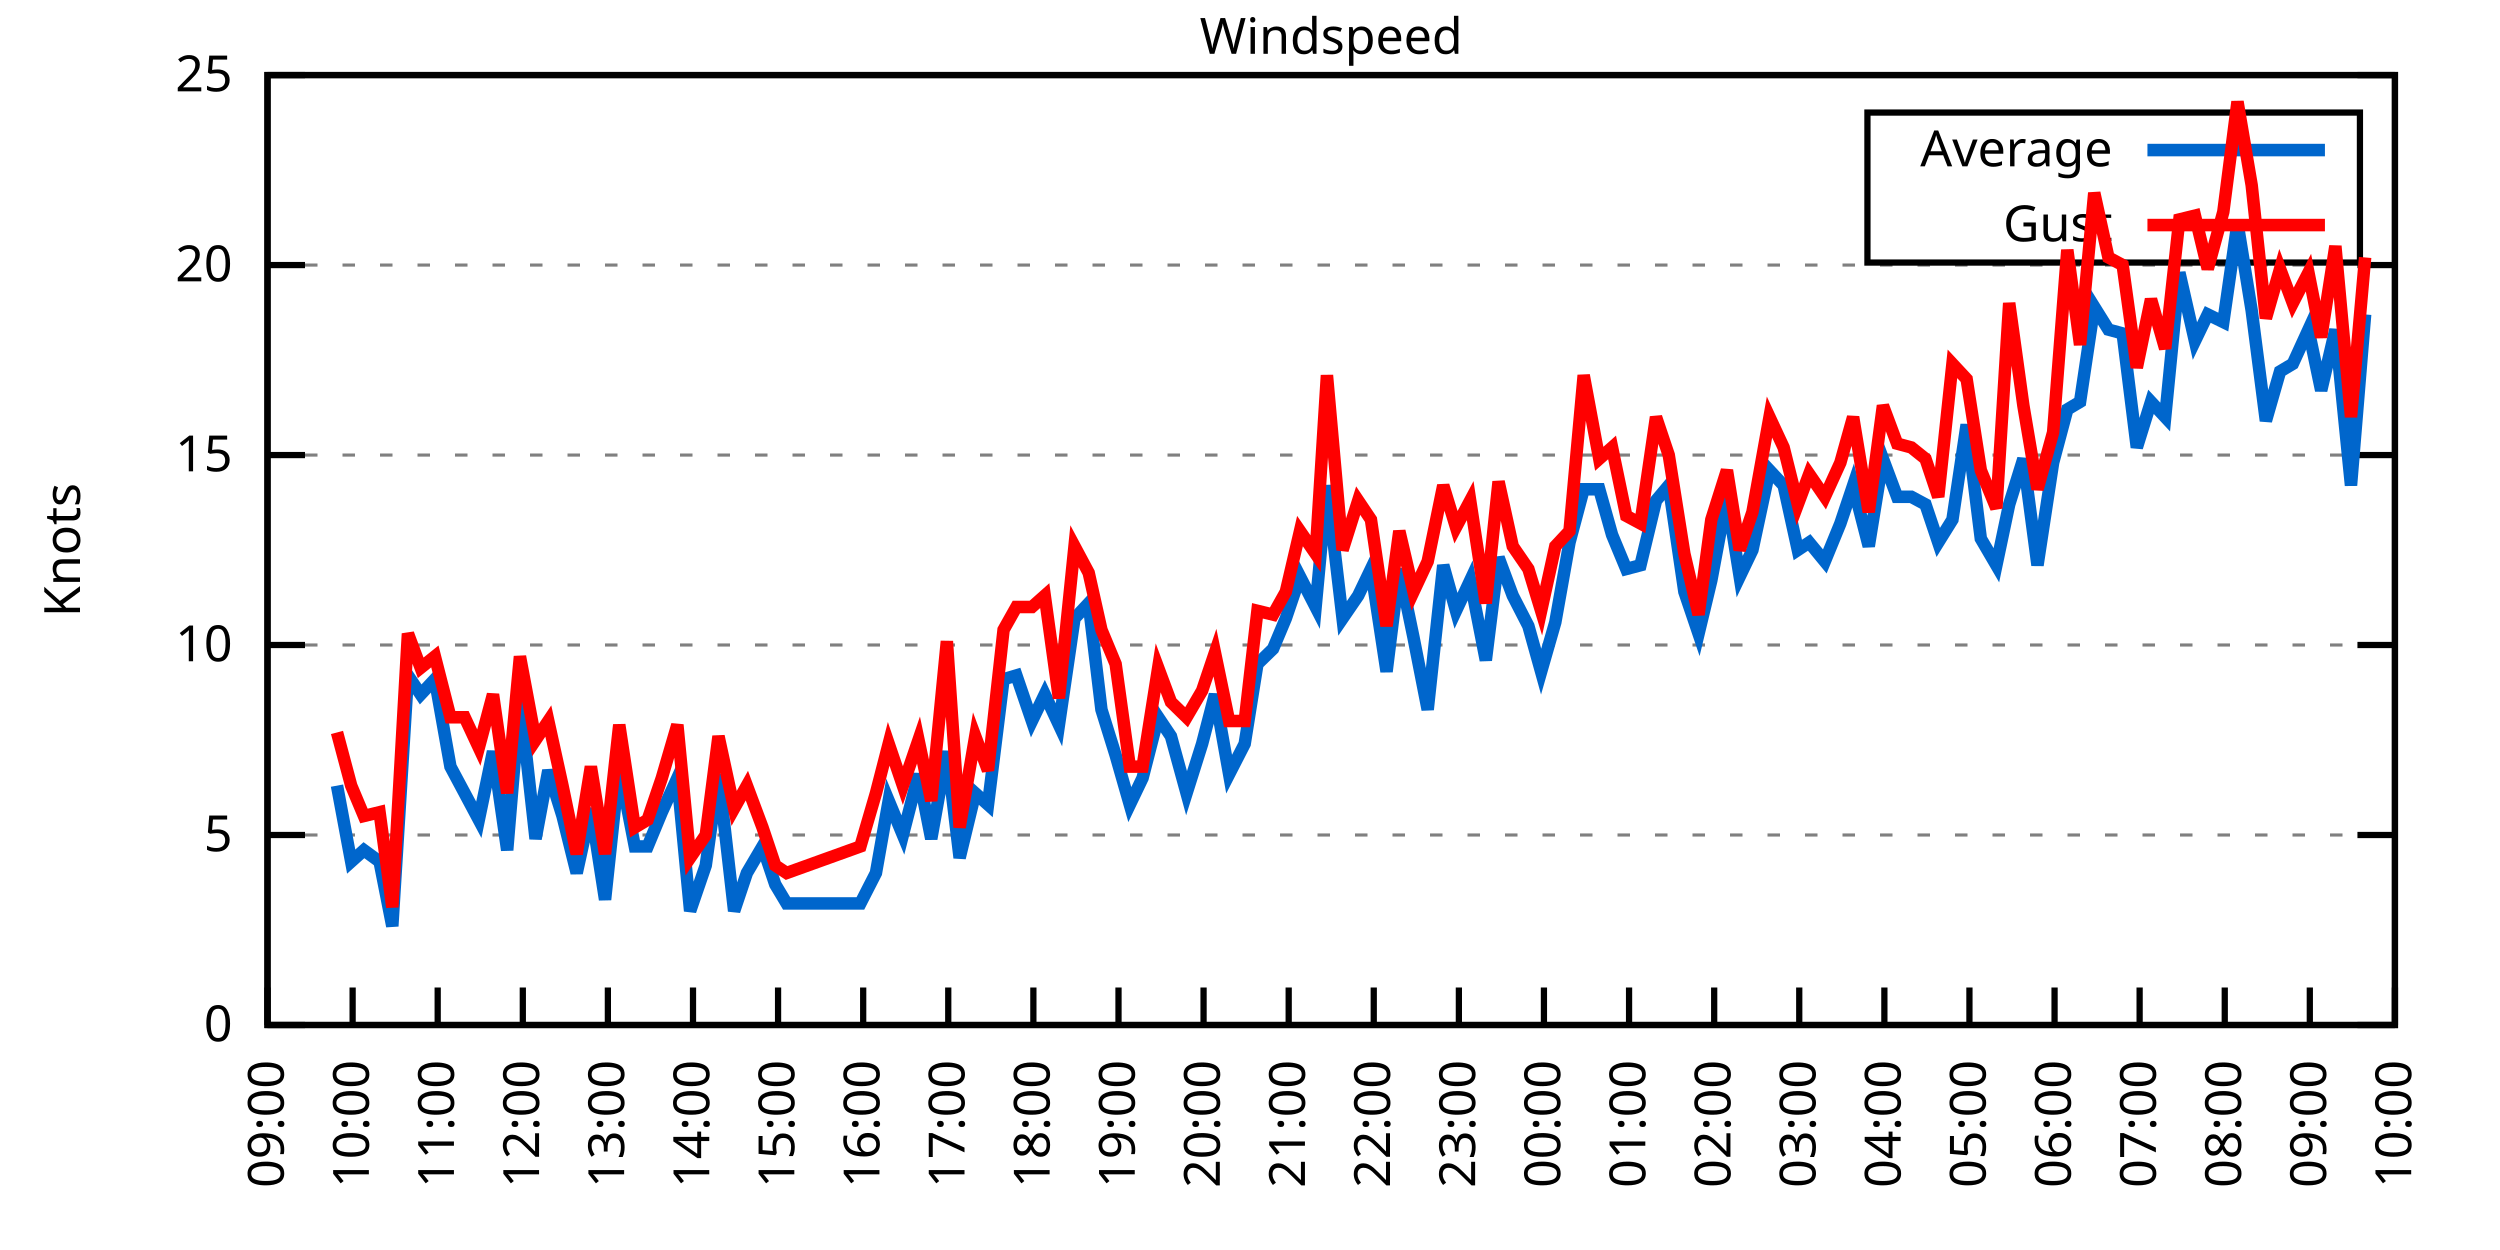
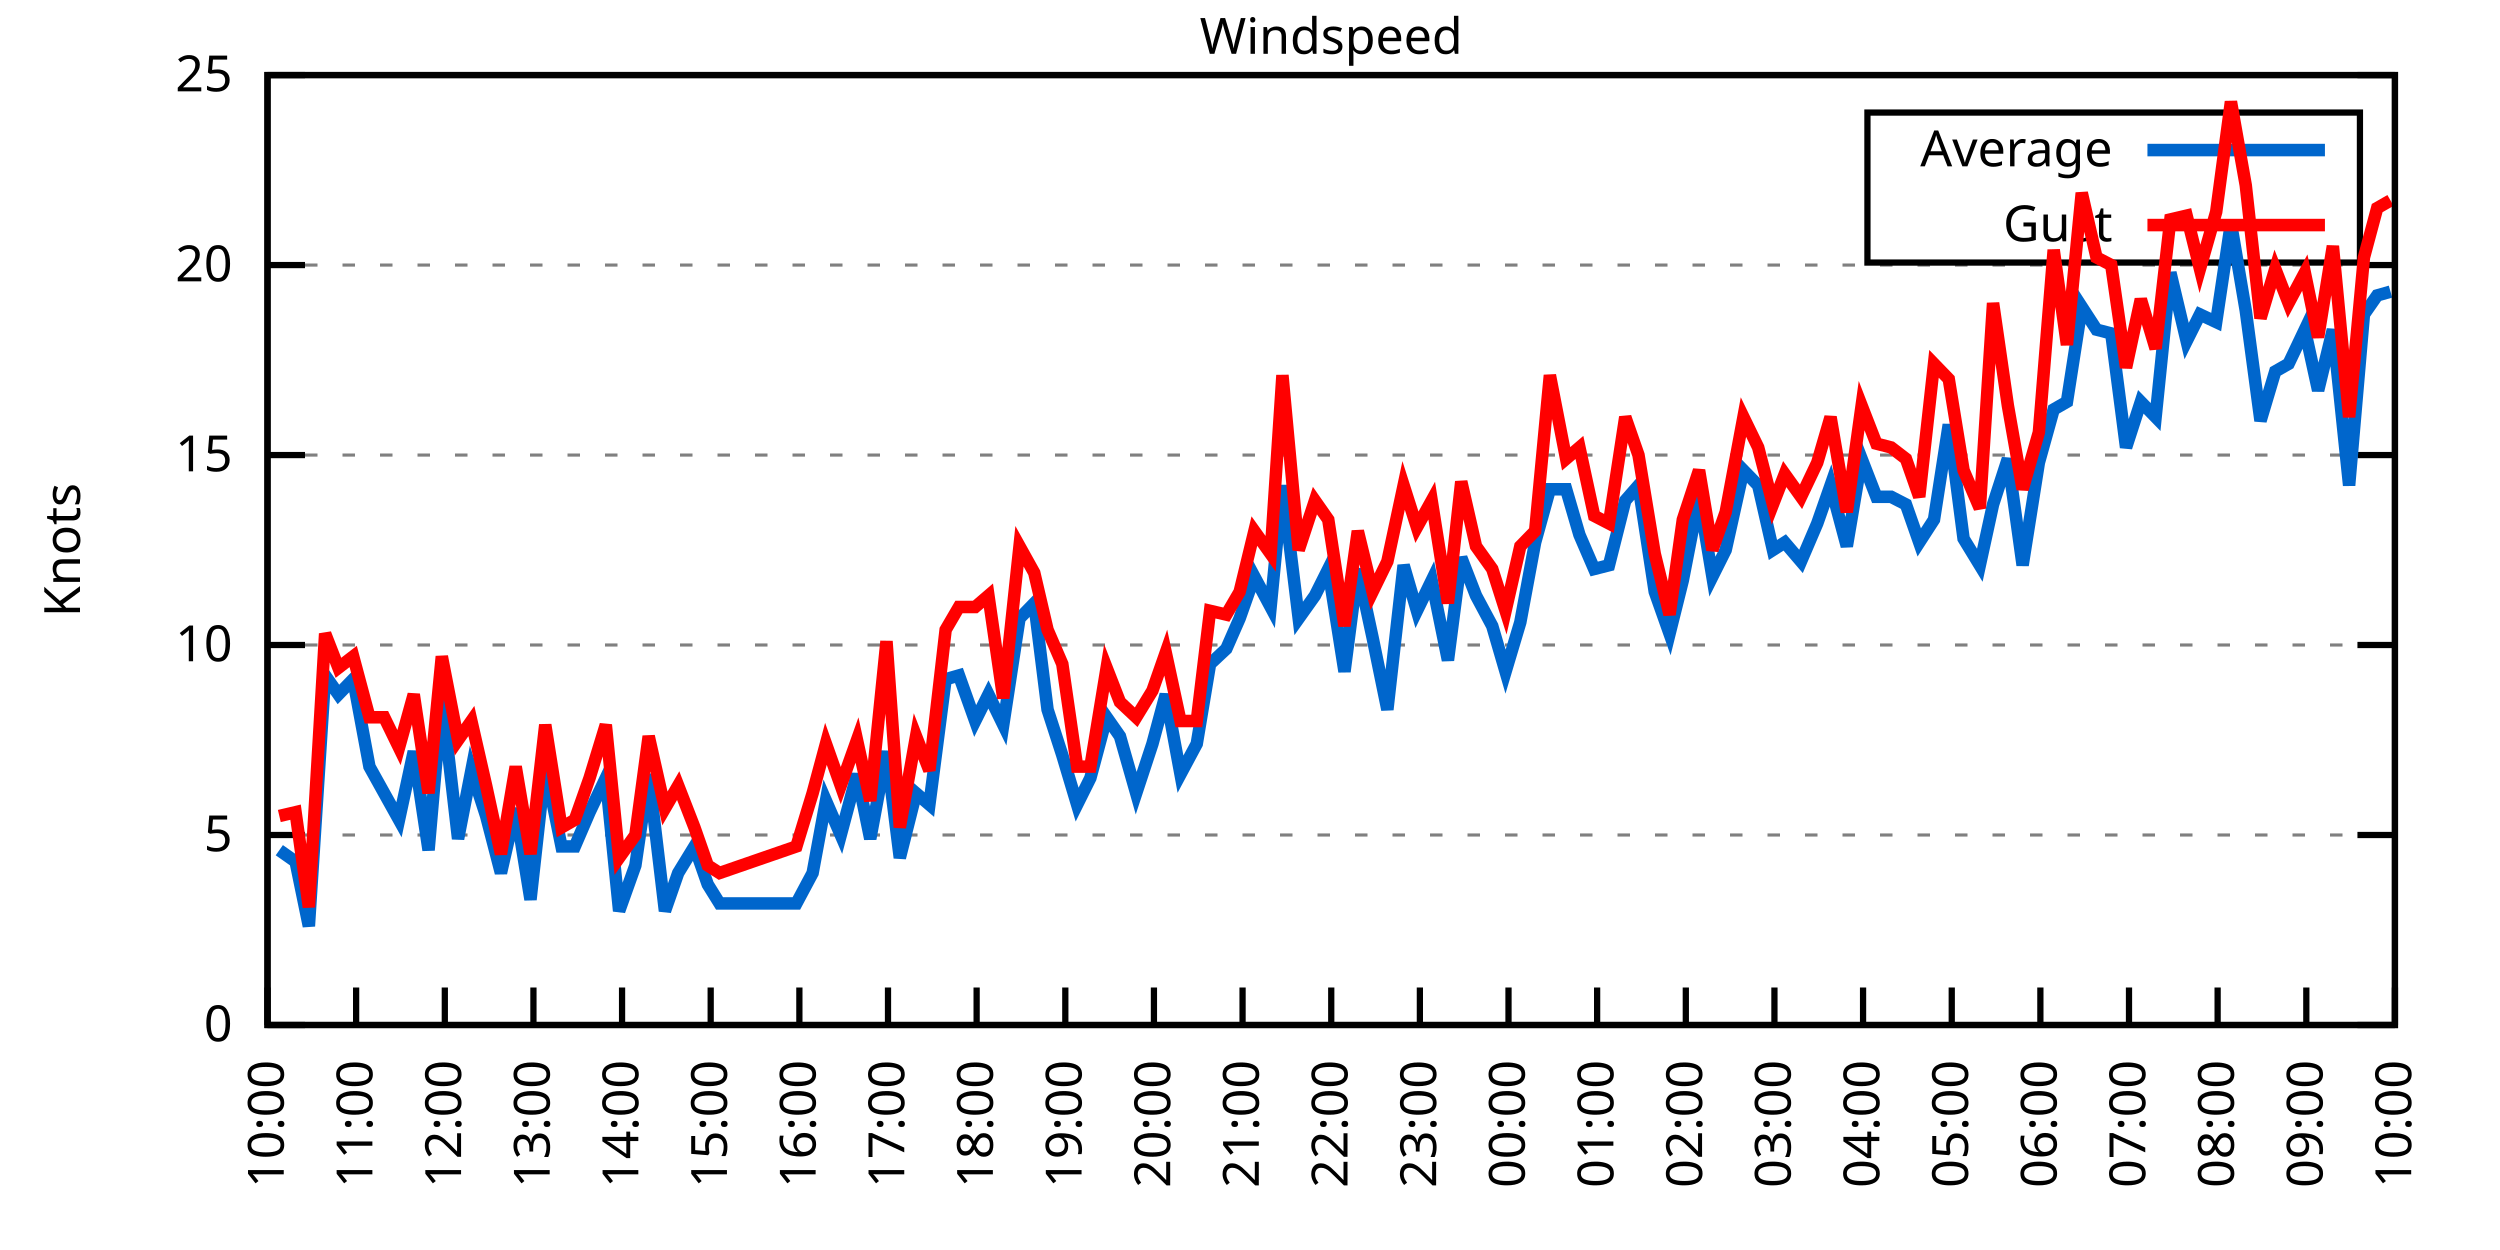
<svg xmlns="http://www.w3.org/2000/svg" xmlns:xlink="http://www.w3.org/1999/xlink" width="400" height="200" viewBox="0 0 400 200">
  <g id="gnuplot_canvas">
    <rect x="0" y="0" width="400" height="200" fill="none" />
    <defs>
      <circle id="gpDot" r="0.5" stroke-width="0.5" stroke="currentColor" />
      <path id="gpPt0" stroke-width="0.333" stroke="currentColor" d="M-1,0 h2 M0,-1 v2" />
      <path id="gpPt1" stroke-width="0.333" stroke="currentColor" d="M-1,-1 L1,1 M1,-1 L-1,1" />
      <path id="gpPt2" stroke-width="0.333" stroke="currentColor" d="M-1,0 L1,0 M0,-1 L0,1 M-1,-1 L1,1 M-1,1 L1,-1" />
      <rect id="gpPt3" stroke-width="0.333" stroke="currentColor" x="-1" y="-1" width="2" height="2" />
      <rect id="gpPt4" stroke-width="0.333" stroke="currentColor" fill="currentColor" x="-1" y="-1" width="2" height="2" />
      <circle id="gpPt5" stroke-width="0.333" stroke="currentColor" cx="0" cy="0" r="1" />
      <use xlink:href="#gpPt5" id="gpPt6" fill="currentColor" stroke="none" />
      <path id="gpPt7" stroke-width="0.333" stroke="currentColor" d="M0,-1.33 L-1.33,0.67 L1.33,0.67 z" />
      <use xlink:href="#gpPt7" id="gpPt8" fill="currentColor" stroke="none" />
      <use xlink:href="#gpPt7" id="gpPt9" stroke="currentColor" transform="rotate(180)" />
      <use xlink:href="#gpPt9" id="gpPt10" fill="currentColor" stroke="none" />
      <use xlink:href="#gpPt3" id="gpPt11" stroke="currentColor" transform="rotate(45)" />
      <use xlink:href="#gpPt11" id="gpPt12" fill="currentColor" stroke="none" />
      <path id="gpPt13" stroke-width="0.333" stroke="currentColor" d="M0,1.330 L1.265,0.411 L0.782,-1.067 L-0.782,-1.076 L-1.265,0.411 z" />
      <use xlink:href="#gpPt13" id="gpPt14" fill="currentColor" stroke="none" />
      <filter id="textbox" filterUnits="objectBoundingBox" x="0" y="0" height="1" width="1">
        <feFlood flood-color="white" flood-opacity="1" result="bgnd" />
        <feComposite in="SourceGraphic" in2="bgnd" operator="atop" />
      </filter>
      <filter id="greybox" filterUnits="objectBoundingBox" x="0" y="0" height="1" width="1">
        <feFlood flood-color="lightgrey" flood-opacity="1" result="grey" />
        <feComposite in="SourceGraphic" in2="grey" operator="atop" />
      </filter>
    </defs>
    <g fill="none" color="white" stroke="currentColor" stroke-width="1.00" stroke-linecap="butt" stroke-linejoin="miter">
</g>
    <g fill="none" color="black" stroke="currentColor" stroke-width="1.00" stroke-linecap="butt" stroke-linejoin="miter">
      <g stroke="none" shape-rendering="crispEdges">
        <polygon fill="rgb(255, 255, 255)" points="42.80,164.00 383.18,164.00 383.18,12.02 42.80,12.02 " />
      </g>
    </g>
    <g fill="none" color="black" stroke="currentColor" stroke-width="1.00" stroke-linecap="butt" stroke-linejoin="miter">
</g>
    <g fill="none" color="black" stroke="black" stroke-width="0.50" stroke-linecap="butt" stroke-linejoin="miter">
</g>
    <g fill="none" color="gray" stroke="currentColor" stroke-width="0.50" stroke-linecap="butt" stroke-linejoin="miter">
      <path stroke="gray" stroke-dasharray="2,4" class="gridline" d="M42.80,164.00 L383.19,164.00  " />
    </g>
    <g fill="none" color="gray" stroke="gray" stroke-width="1.00" stroke-linecap="butt" stroke-linejoin="miter">
</g>
    <g fill="none" color="black" stroke="currentColor" stroke-width="1.00" stroke-linecap="butt" stroke-linejoin="miter">
      <path stroke="black" d="M42.80,164.00 L48.80,164.00 M383.19,164.00 L377.19,164.00  " />
      <g transform="translate(37.20,166.60)" stroke="none" fill="black" font-family="Sans" font-size="8.00" text-anchor="end">
        <text>
          <tspan font-family="Sans"> 0</tspan>
        </text>
      </g>
    </g>
    <g fill="none" color="black" stroke="currentColor" stroke-width="1.00" stroke-linecap="butt" stroke-linejoin="miter">
</g>
    <g fill="none" color="black" stroke="black" stroke-width="0.50" stroke-linecap="butt" stroke-linejoin="miter">
</g>
    <g fill="none" color="gray" stroke="currentColor" stroke-width="0.50" stroke-linecap="butt" stroke-linejoin="miter">
      <path stroke="gray" stroke-dasharray="2,4" class="gridline" d="M42.80,133.60 L383.19,133.60  " />
    </g>
    <g fill="none" color="gray" stroke="gray" stroke-width="1.00" stroke-linecap="butt" stroke-linejoin="miter">
</g>
    <g fill="none" color="black" stroke="currentColor" stroke-width="1.00" stroke-linecap="butt" stroke-linejoin="miter">
      <path stroke="black" d="M42.80,133.60 L48.80,133.60 M383.19,133.60 L377.19,133.60  " />
      <g transform="translate(37.20,136.20)" stroke="none" fill="black" font-family="Sans" font-size="8.00" text-anchor="end">
        <text>
          <tspan font-family="Sans"> 5</tspan>
        </text>
      </g>
    </g>
    <g fill="none" color="black" stroke="currentColor" stroke-width="1.00" stroke-linecap="butt" stroke-linejoin="miter">
</g>
    <g fill="none" color="black" stroke="black" stroke-width="0.50" stroke-linecap="butt" stroke-linejoin="miter">
</g>
    <g fill="none" color="gray" stroke="currentColor" stroke-width="0.50" stroke-linecap="butt" stroke-linejoin="miter">
      <path stroke="gray" stroke-dasharray="2,4" class="gridline" d="M42.80,103.20 L383.19,103.20  " />
    </g>
    <g fill="none" color="gray" stroke="gray" stroke-width="1.00" stroke-linecap="butt" stroke-linejoin="miter">
</g>
    <g fill="none" color="black" stroke="currentColor" stroke-width="1.00" stroke-linecap="butt" stroke-linejoin="miter">
      <path stroke="black" d="M42.80,103.20 L48.80,103.20 M383.19,103.20 L377.19,103.20  " />
      <g transform="translate(37.20,105.80)" stroke="none" fill="black" font-family="Sans" font-size="8.00" text-anchor="end">
        <text>
          <tspan font-family="Sans"> 10</tspan>
        </text>
      </g>
    </g>
    <g fill="none" color="black" stroke="currentColor" stroke-width="1.00" stroke-linecap="butt" stroke-linejoin="miter">
</g>
    <g fill="none" color="black" stroke="black" stroke-width="0.50" stroke-linecap="butt" stroke-linejoin="miter">
</g>
    <g fill="none" color="gray" stroke="currentColor" stroke-width="0.50" stroke-linecap="butt" stroke-linejoin="miter">
      <path stroke="gray" stroke-dasharray="2,4" class="gridline" d="M42.80,72.81 L383.19,72.81  " />
    </g>
    <g fill="none" color="gray" stroke="gray" stroke-width="1.00" stroke-linecap="butt" stroke-linejoin="miter">
</g>
    <g fill="none" color="black" stroke="currentColor" stroke-width="1.00" stroke-linecap="butt" stroke-linejoin="miter">
      <path stroke="black" d="M42.80,72.81 L48.80,72.81 M383.19,72.81 L377.19,72.81  " />
      <g transform="translate(37.20,75.41)" stroke="none" fill="black" font-family="Sans" font-size="8.00" text-anchor="end">
        <text>
          <tspan font-family="Sans"> 15</tspan>
        </text>
      </g>
    </g>
    <g fill="none" color="black" stroke="currentColor" stroke-width="1.00" stroke-linecap="butt" stroke-linejoin="miter">
</g>
    <g fill="none" color="black" stroke="black" stroke-width="0.50" stroke-linecap="butt" stroke-linejoin="miter">
</g>
    <g fill="none" color="gray" stroke="currentColor" stroke-width="0.50" stroke-linecap="butt" stroke-linejoin="miter">
      <path stroke="gray" stroke-dasharray="2,4" class="gridline" d="M42.80,42.41 L383.19,42.41  " />
    </g>
    <g fill="none" color="gray" stroke="gray" stroke-width="1.00" stroke-linecap="butt" stroke-linejoin="miter">
</g>
    <g fill="none" color="black" stroke="currentColor" stroke-width="1.00" stroke-linecap="butt" stroke-linejoin="miter">
      <path stroke="black" d="M42.80,42.41 L48.80,42.41 M383.19,42.41 L377.19,42.41  " />
      <g transform="translate(37.20,45.01)" stroke="none" fill="black" font-family="Sans" font-size="8.00" text-anchor="end">
        <text>
          <tspan font-family="Sans"> 20</tspan>
        </text>
      </g>
    </g>
    <g fill="none" color="black" stroke="currentColor" stroke-width="1.00" stroke-linecap="butt" stroke-linejoin="miter">
</g>
    <g fill="none" color="black" stroke="black" stroke-width="0.50" stroke-linecap="butt" stroke-linejoin="miter">
</g>
    <g fill="none" color="gray" stroke="currentColor" stroke-width="0.50" stroke-linecap="butt" stroke-linejoin="miter">
      <path stroke="gray" stroke-dasharray="2,4" class="gridline" d="M42.80,12.01 L383.19,12.01  " />
    </g>
    <g fill="none" color="gray" stroke="gray" stroke-width="1.00" stroke-linecap="butt" stroke-linejoin="miter">
</g>
    <g fill="none" color="black" stroke="currentColor" stroke-width="1.00" stroke-linecap="butt" stroke-linejoin="miter">
      <path stroke="black" d="M42.80,12.01 L48.80,12.01 M383.19,12.01 L377.19,12.01  " />
      <g transform="translate(37.20,14.61)" stroke="none" fill="black" font-family="Sans" font-size="8.00" text-anchor="end">
        <text>
          <tspan font-family="Sans"> 25</tspan>
        </text>
      </g>
    </g>
    <g fill="none" color="black" stroke="currentColor" stroke-width="1.00" stroke-linecap="butt" stroke-linejoin="miter">
      <path stroke="black" d="M42.80,164.00 L42.80,158.00  " />
      <g transform="translate(45.40,169.60) rotate(270.00)" stroke="none" fill="black" font-family="Sans" font-size="8.00" text-anchor="end">
        <text>
-           <tspan font-family="Sans">09:00</tspan>
-         </text>
-       </g>
-     </g>
-     <g fill="none" color="black" stroke="currentColor" stroke-width="1.00" stroke-linecap="butt" stroke-linejoin="miter">
-       <path stroke="black" d="M56.42,164.00 L56.42,158.00  " />
-       <g transform="translate(59.02,169.60) rotate(270.00)" stroke="none" fill="black" font-family="Sans" font-size="8.00" text-anchor="end">
-         <text>
          <tspan font-family="Sans">10:00</tspan>
        </text>
      </g>
    </g>
    <g fill="none" color="black" stroke="currentColor" stroke-width="1.00" stroke-linecap="butt" stroke-linejoin="miter">
-       <path stroke="black" d="M70.03,164.00 L70.03,158.00  " />
-       <g transform="translate(72.63,169.60) rotate(270.00)" stroke="none" fill="black" font-family="Sans" font-size="8.00" text-anchor="end">
+       <path stroke="black" d="M56.98,164.00 L56.98,158.00  " />
+       <g transform="translate(59.58,169.60) rotate(270.00)" stroke="none" fill="black" font-family="Sans" font-size="8.00" text-anchor="end">
        <text>
          <tspan font-family="Sans">11:00</tspan>
        </text>
      </g>
    </g>
    <g fill="none" color="black" stroke="currentColor" stroke-width="1.00" stroke-linecap="butt" stroke-linejoin="miter">
-       <path stroke="black" d="M83.65,164.00 L83.65,158.00  " />
-       <g transform="translate(86.25,169.60) rotate(270.00)" stroke="none" fill="black" font-family="Sans" font-size="8.00" text-anchor="end">
+       <path stroke="black" d="M71.17,164.00 L71.17,158.00  " />
+       <g transform="translate(73.77,169.60) rotate(270.00)" stroke="none" fill="black" font-family="Sans" font-size="8.00" text-anchor="end">
        <text>
          <tspan font-family="Sans">12:00</tspan>
        </text>
      </g>
    </g>
    <g fill="none" color="black" stroke="currentColor" stroke-width="1.00" stroke-linecap="butt" stroke-linejoin="miter">
-       <path stroke="black" d="M97.26,164.00 L97.26,158.00  " />
-       <g transform="translate(99.86,169.60) rotate(270.00)" stroke="none" fill="black" font-family="Sans" font-size="8.00" text-anchor="end">
+       <path stroke="black" d="M85.35,164.00 L85.35,158.00  " />
+       <g transform="translate(87.95,169.60) rotate(270.00)" stroke="none" fill="black" font-family="Sans" font-size="8.00" text-anchor="end">
        <text>
          <tspan font-family="Sans">13:00</tspan>
        </text>
      </g>
    </g>
    <g fill="none" color="black" stroke="currentColor" stroke-width="1.00" stroke-linecap="butt" stroke-linejoin="miter">
-       <path stroke="black" d="M110.88,164.00 L110.88,158.00  " />
-       <g transform="translate(113.48,169.60) rotate(270.00)" stroke="none" fill="black" font-family="Sans" font-size="8.00" text-anchor="end">
+       <path stroke="black" d="M99.53,164.00 L99.53,158.00  " />
+       <g transform="translate(102.13,169.60) rotate(270.00)" stroke="none" fill="black" font-family="Sans" font-size="8.00" text-anchor="end">
        <text>
          <tspan font-family="Sans">14:00</tspan>
        </text>
      </g>
    </g>
    <g fill="none" color="black" stroke="currentColor" stroke-width="1.00" stroke-linecap="butt" stroke-linejoin="miter">
-       <path stroke="black" d="M124.49,164.00 L124.49,158.00  " />
-       <g transform="translate(127.09,169.60) rotate(270.00)" stroke="none" fill="black" font-family="Sans" font-size="8.00" text-anchor="end">
+       <path stroke="black" d="M113.71,164.00 L113.71,158.00  " />
+       <g transform="translate(116.31,169.60) rotate(270.00)" stroke="none" fill="black" font-family="Sans" font-size="8.00" text-anchor="end">
        <text>
          <tspan font-family="Sans">15:00</tspan>
        </text>
      </g>
    </g>
    <g fill="none" color="black" stroke="currentColor" stroke-width="1.00" stroke-linecap="butt" stroke-linejoin="miter">
-       <path stroke="black" d="M138.11,164.00 L138.11,158.00  " />
-       <g transform="translate(140.71,169.60) rotate(270.00)" stroke="none" fill="black" font-family="Sans" font-size="8.00" text-anchor="end">
+       <path stroke="black" d="M127.90,164.00 L127.90,158.00  " />
+       <g transform="translate(130.50,169.60) rotate(270.00)" stroke="none" fill="black" font-family="Sans" font-size="8.00" text-anchor="end">
        <text>
          <tspan font-family="Sans">16:00</tspan>
        </text>
      </g>
    </g>
    <g fill="none" color="black" stroke="currentColor" stroke-width="1.00" stroke-linecap="butt" stroke-linejoin="miter">
-       <path stroke="black" d="M151.72,164.00 L151.72,158.00  " />
-       <g transform="translate(154.32,169.60) rotate(270.00)" stroke="none" fill="black" font-family="Sans" font-size="8.00" text-anchor="end">
+       <path stroke="black" d="M142.08,164.00 L142.08,158.00  " />
+       <g transform="translate(144.68,169.60) rotate(270.00)" stroke="none" fill="black" font-family="Sans" font-size="8.00" text-anchor="end">
        <text>
          <tspan font-family="Sans">17:00</tspan>
        </text>
      </g>
    </g>
    <g fill="none" color="black" stroke="currentColor" stroke-width="1.00" stroke-linecap="butt" stroke-linejoin="miter">
-       <path stroke="black" d="M165.34,164.00 L165.34,158.00  " />
-       <g transform="translate(167.94,169.60) rotate(270.00)" stroke="none" fill="black" font-family="Sans" font-size="8.00" text-anchor="end">
+       <path stroke="black" d="M156.26,164.00 L156.26,158.00  " />
+       <g transform="translate(158.86,169.60) rotate(270.00)" stroke="none" fill="black" font-family="Sans" font-size="8.00" text-anchor="end">
        <text>
          <tspan font-family="Sans">18:00</tspan>
        </text>
      </g>
    </g>
    <g fill="none" color="black" stroke="currentColor" stroke-width="1.00" stroke-linecap="butt" stroke-linejoin="miter">
-       <path stroke="black" d="M178.96,164.00 L178.96,158.00  " />
-       <g transform="translate(181.56,169.60) rotate(270.00)" stroke="none" fill="black" font-family="Sans" font-size="8.00" text-anchor="end">
+       <path stroke="black" d="M170.45,164.00 L170.45,158.00  " />
+       <g transform="translate(173.05,169.60) rotate(270.00)" stroke="none" fill="black" font-family="Sans" font-size="8.00" text-anchor="end">
        <text>
          <tspan font-family="Sans">19:00</tspan>
        </text>
      </g>
    </g>
    <g fill="none" color="black" stroke="currentColor" stroke-width="1.00" stroke-linecap="butt" stroke-linejoin="miter">
-       <path stroke="black" d="M192.57,164.00 L192.57,158.00  " />
-       <g transform="translate(195.17,169.60) rotate(270.00)" stroke="none" fill="black" font-family="Sans" font-size="8.00" text-anchor="end">
+       <path stroke="black" d="M184.63,164.00 L184.63,158.00  " />
+       <g transform="translate(187.23,169.60) rotate(270.00)" stroke="none" fill="black" font-family="Sans" font-size="8.00" text-anchor="end">
        <text>
          <tspan font-family="Sans">20:00</tspan>
        </text>
      </g>
    </g>
    <g fill="none" color="black" stroke="currentColor" stroke-width="1.00" stroke-linecap="butt" stroke-linejoin="miter">
-       <path stroke="black" d="M206.19,164.00 L206.19,158.00  " />
-       <g transform="translate(208.79,169.60) rotate(270.00)" stroke="none" fill="black" font-family="Sans" font-size="8.00" text-anchor="end">
+       <path stroke="black" d="M198.81,164.00 L198.81,158.00  " />
+       <g transform="translate(201.41,169.60) rotate(270.00)" stroke="none" fill="black" font-family="Sans" font-size="8.00" text-anchor="end">
        <text>
          <tspan font-family="Sans">21:00</tspan>
        </text>
      </g>
    </g>
    <g fill="none" color="black" stroke="currentColor" stroke-width="1.00" stroke-linecap="butt" stroke-linejoin="miter">
-       <path stroke="black" d="M219.80,164.00 L219.80,158.00  " />
-       <g transform="translate(222.40,169.60) rotate(270.00)" stroke="none" fill="black" font-family="Sans" font-size="8.00" text-anchor="end">
+       <path stroke="black" d="M213.00,164.00 L213.00,158.00  " />
+       <g transform="translate(215.60,169.60) rotate(270.00)" stroke="none" fill="black" font-family="Sans" font-size="8.00" text-anchor="end">
        <text>
          <tspan font-family="Sans">22:00</tspan>
        </text>
      </g>
    </g>
    <g fill="none" color="black" stroke="currentColor" stroke-width="1.00" stroke-linecap="butt" stroke-linejoin="miter">
-       <path stroke="black" d="M233.42,164.00 L233.42,158.00  " />
-       <g transform="translate(236.02,169.60) rotate(270.00)" stroke="none" fill="black" font-family="Sans" font-size="8.00" text-anchor="end">
+       <path stroke="black" d="M227.18,164.00 L227.18,158.00  " />
+       <g transform="translate(229.78,169.60) rotate(270.00)" stroke="none" fill="black" font-family="Sans" font-size="8.00" text-anchor="end">
        <text>
          <tspan font-family="Sans">23:00</tspan>
        </text>
      </g>
    </g>
    <g fill="none" color="black" stroke="currentColor" stroke-width="1.00" stroke-linecap="butt" stroke-linejoin="miter">
-       <path stroke="black" d="M247.03,164.00 L247.03,158.00  " />
-       <g transform="translate(249.63,169.60) rotate(270.00)" stroke="none" fill="black" font-family="Sans" font-size="8.00" text-anchor="end">
+       <path stroke="black" d="M241.36,164.00 L241.36,158.00  " />
+       <g transform="translate(243.96,169.60) rotate(270.00)" stroke="none" fill="black" font-family="Sans" font-size="8.00" text-anchor="end">
        <text>
          <tspan font-family="Sans">00:00</tspan>
        </text>
      </g>
    </g>
    <g fill="none" color="black" stroke="currentColor" stroke-width="1.00" stroke-linecap="butt" stroke-linejoin="miter">
-       <path stroke="black" d="M260.65,164.00 L260.65,158.00  " />
-       <g transform="translate(263.25,169.60) rotate(270.00)" stroke="none" fill="black" font-family="Sans" font-size="8.00" text-anchor="end">
+       <path stroke="black" d="M255.54,164.00 L255.54,158.00  " />
+       <g transform="translate(258.14,169.60) rotate(270.00)" stroke="none" fill="black" font-family="Sans" font-size="8.00" text-anchor="end">
        <text>
          <tspan font-family="Sans">01:00</tspan>
        </text>
      </g>
    </g>
    <g fill="none" color="black" stroke="currentColor" stroke-width="1.00" stroke-linecap="butt" stroke-linejoin="miter">
-       <path stroke="black" d="M274.27,164.00 L274.27,158.00  " />
-       <g transform="translate(276.87,169.60) rotate(270.00)" stroke="none" fill="black" font-family="Sans" font-size="8.00" text-anchor="end">
+       <path stroke="black" d="M269.73,164.00 L269.73,158.00  " />
+       <g transform="translate(272.33,169.60) rotate(270.00)" stroke="none" fill="black" font-family="Sans" font-size="8.00" text-anchor="end">
        <text>
          <tspan font-family="Sans">02:00</tspan>
        </text>
      </g>
    </g>
    <g fill="none" color="black" stroke="currentColor" stroke-width="1.00" stroke-linecap="butt" stroke-linejoin="miter">
-       <path stroke="black" d="M287.88,164.00 L287.88,158.00  " />
-       <g transform="translate(290.48,169.60) rotate(270.00)" stroke="none" fill="black" font-family="Sans" font-size="8.00" text-anchor="end">
+       <path stroke="black" d="M283.91,164.00 L283.91,158.00  " />
+       <g transform="translate(286.51,169.60) rotate(270.00)" stroke="none" fill="black" font-family="Sans" font-size="8.00" text-anchor="end">
        <text>
          <tspan font-family="Sans">03:00</tspan>
        </text>
      </g>
    </g>
    <g fill="none" color="black" stroke="currentColor" stroke-width="1.00" stroke-linecap="butt" stroke-linejoin="miter">
-       <path stroke="black" d="M301.50,164.00 L301.50,158.00  " />
-       <g transform="translate(304.10,169.60) rotate(270.00)" stroke="none" fill="black" font-family="Sans" font-size="8.00" text-anchor="end">
+       <path stroke="black" d="M298.09,164.00 L298.09,158.00  " />
+       <g transform="translate(300.69,169.60) rotate(270.00)" stroke="none" fill="black" font-family="Sans" font-size="8.00" text-anchor="end">
        <text>
          <tspan font-family="Sans">04:00</tspan>
        </text>
      </g>
    </g>
    <g fill="none" color="black" stroke="currentColor" stroke-width="1.00" stroke-linecap="butt" stroke-linejoin="miter">
-       <path stroke="black" d="M315.11,164.00 L315.11,158.00  " />
-       <g transform="translate(317.71,169.60) rotate(270.00)" stroke="none" fill="black" font-family="Sans" font-size="8.00" text-anchor="end">
+       <path stroke="black" d="M312.28,164.00 L312.28,158.00  " />
+       <g transform="translate(314.88,169.60) rotate(270.00)" stroke="none" fill="black" font-family="Sans" font-size="8.00" text-anchor="end">
        <text>
          <tspan font-family="Sans">05:00</tspan>
        </text>
      </g>
    </g>
    <g fill="none" color="black" stroke="currentColor" stroke-width="1.00" stroke-linecap="butt" stroke-linejoin="miter">
-       <path stroke="black" d="M328.73,164.00 L328.73,158.00  " />
-       <g transform="translate(331.33,169.60) rotate(270.00)" stroke="none" fill="black" font-family="Sans" font-size="8.00" text-anchor="end">
+       <path stroke="black" d="M326.46,164.00 L326.46,158.00  " />
+       <g transform="translate(329.06,169.60) rotate(270.00)" stroke="none" fill="black" font-family="Sans" font-size="8.00" text-anchor="end">
        <text>
          <tspan font-family="Sans">06:00</tspan>
        </text>
      </g>
    </g>
    <g fill="none" color="black" stroke="currentColor" stroke-width="1.00" stroke-linecap="butt" stroke-linejoin="miter">
-       <path stroke="black" d="M342.34,164.00 L342.34,158.00  " />
-       <g transform="translate(344.94,169.60) rotate(270.00)" stroke="none" fill="black" font-family="Sans" font-size="8.00" text-anchor="end">
+       <path stroke="black" d="M340.64,164.00 L340.64,158.00  " />
+       <g transform="translate(343.24,169.60) rotate(270.00)" stroke="none" fill="black" font-family="Sans" font-size="8.00" text-anchor="end">
        <text>
          <tspan font-family="Sans">07:00</tspan>
        </text>
      </g>
    </g>
    <g fill="none" color="black" stroke="currentColor" stroke-width="1.00" stroke-linecap="butt" stroke-linejoin="miter">
-       <path stroke="black" d="M355.96,164.00 L355.96,158.00  " />
-       <g transform="translate(358.56,169.60) rotate(270.00)" stroke="none" fill="black" font-family="Sans" font-size="8.00" text-anchor="end">
+       <path stroke="black" d="M354.82,164.00 L354.82,158.00  " />
+       <g transform="translate(357.42,169.60) rotate(270.00)" stroke="none" fill="black" font-family="Sans" font-size="8.00" text-anchor="end">
        <text>
          <tspan font-family="Sans">08:00</tspan>
        </text>
      </g>
    </g>
    <g fill="none" color="black" stroke="currentColor" stroke-width="1.00" stroke-linecap="butt" stroke-linejoin="miter">
-       <path stroke="black" d="M369.57,164.00 L369.57,158.00  " />
-       <g transform="translate(372.17,169.60) rotate(270.00)" stroke="none" fill="black" font-family="Sans" font-size="8.00" text-anchor="end">
+       <path stroke="black" d="M369.01,164.00 L369.01,158.00  " />
+       <g transform="translate(371.61,169.60) rotate(270.00)" stroke="none" fill="black" font-family="Sans" font-size="8.00" text-anchor="end">
        <text>
          <tspan font-family="Sans">09:00</tspan>
        </text>
      </g>
    </g>
    <g fill="none" color="black" stroke="currentColor" stroke-width="1.00" stroke-linecap="butt" stroke-linejoin="miter">
      <path stroke="black" d="M383.19,164.00 L383.19,158.00  " />
      <g transform="translate(385.79,169.60) rotate(270.00)" stroke="none" fill="black" font-family="Sans" font-size="8.00" text-anchor="end">
        <text>
          <tspan font-family="Sans">10:00</tspan>
        </text>
      </g>
    </g>
    <g fill="none" color="black" stroke="currentColor" stroke-width="1.00" stroke-linecap="butt" stroke-linejoin="miter">
</g>
    <g fill="none" color="black" stroke="currentColor" stroke-width="1.00" stroke-linecap="butt" stroke-linejoin="miter">
      <path stroke="black" d="M42.80,12.01 L42.80,164.00 L383.19,164.00 L383.19,12.01 L42.80,12.01 Z  " />
    </g>
    <g fill="none" color="black" stroke="currentColor" stroke-width="1.00" stroke-linecap="butt" stroke-linejoin="miter">
</g>
    <g fill="none" color="black" stroke="currentColor" stroke-width="1.00" stroke-linecap="butt" stroke-linejoin="miter">
      <path stroke="black" d="M298.79,42.01 L298.79,18.01 L377.59,18.01 L377.59,42.01 L298.79,42.01 Z  " />
    </g>
    <g id="Windspeed_plot_1">
      <g fill="none" color="white" stroke="black" stroke-width="2.00" stroke-linecap="butt" stroke-linejoin="miter">
</g>
      <g fill="none" color="black" stroke="currentColor" stroke-width="2.00" stroke-linecap="butt" stroke-linejoin="miter">
        <g transform="translate(337.99,26.61)" stroke="none" fill="black" font-family="Sans" font-size="8.00" text-anchor="end">
          <text>
            <tspan font-family="Sans">Average</tspan>
          </text>
        </g>
      </g>
      <g fill="none" color="black" stroke="currentColor" stroke-width="2.00" stroke-linecap="butt" stroke-linejoin="miter">
-         <path stroke="rgb(  0, 102, 204)" d="M343.59,24.01 L371.99,24.01 M53.92,125.70 L56.19,137.86 L58.23,136.03 L60.73,137.86 L62.77,148.19 L65.27,108.07   L67.31,111.11 L69.58,108.68 L72.07,122.66 L74.34,126.91 L76.61,131.17 L78.88,120.23 L81.15,136.03 L83.19,111.72   L85.69,134.21 L87.73,123.27 L90.00,130.56 L92.27,139.68 L94.54,129.35 L96.81,143.94 L99.08,122.66 L101.57,135.43   L103.62,135.43 L105.89,129.95 L108.38,124.48 L110.42,145.76 L112.92,138.47 L114.96,123.87 L117.46,145.76 L119.50,139.68   L122.00,135.43 L124.04,141.51 L125.86,144.55 L137.66,144.55 L140.15,139.68 L142.19,128.13 L144.46,133.60 L146.96,123.87   L149.00,134.21 L151.50,120.23 L153.54,137.25 L156.04,126.91 L158.08,128.74 L160.57,108.68 L162.62,108.07 L165.11,115.36   L167.16,111.11 L169.43,115.97 L171.92,98.95 L174.19,96.52 L176.23,113.54 L178.50,120.83 L180.77,128.74 L182.81,124.48   L185.31,114.76 L187.35,117.80 L189.85,126.91 L192.34,119.01 L194.39,111.11 L196.66,123.87 L199.15,119.01 L201.19,106.24   L203.69,103.81 L205.73,98.95 L208.00,92.26 L210.50,97.12 L212.31,77.67 L214.81,98.95 L217.31,95.30 L219.35,91.04   L221.85,107.46 L223.89,91.04 L226.16,101.99 L228.43,113.54 L230.92,90.44 L232.96,97.73 L235.23,92.87 L237.73,105.64   L239.77,89.22 L242.04,95.30 L244.54,100.16 L246.58,107.46 L248.85,99.56 L251.12,86.79 L253.39,78.28 L255.88,78.28   L257.93,85.57 L260.20,91.04 L262.47,90.44 L264.96,80.10 L267.00,77.67 L269.50,94.69 L271.77,101.38 L273.81,92.87   L276.31,79.49 L278.35,92.26 L280.39,88.00 L283.12,75.24 L285.38,77.67 L287.65,88.00 L289.47,86.79 L291.97,89.83   L294.46,83.75 L296.50,77.67 L299.00,87.40 L301.27,73.41 L303.54,79.49 L305.81,79.49 L308.08,80.71 L310.12,86.79   L312.39,83.14 L314.66,67.94 L316.93,86.18 L319.42,90.44 L321.47,80.71 L323.74,73.41 L326.00,90.44 L328.50,74.02   L330.77,65.51 L332.81,64.29 L335.08,49.10 L337.35,52.74 L339.62,53.35 L341.89,71.59 L344.16,64.29 L346.43,66.73   L348.70,43.62 L351.19,54.57 L353.24,50.31 L355.73,51.53 L358.00,35.72 L360.27,49.70 L362.54,67.33 L364.81,59.43   L366.85,58.21 L369.35,52.74 L371.39,62.47 L373.66,52.74 L376.16,77.67 L378.42,50.31  " />
+         <path stroke="rgb(  0, 102, 204)" d="M343.59,24.01 L371.99,24.01 M44.69,136.03 L47.29,137.86 L49.42,148.19 L52.02,108.07 L54.15,111.11 L56.51,108.68   L59.11,122.66 L61.47,126.91 L63.84,131.17 L66.20,120.23 L68.57,136.03 L70.69,111.72 L73.29,134.21 L75.42,123.27   L77.78,130.56 L80.15,139.68 L82.51,129.35 L84.88,143.94 L87.24,122.66 L89.84,135.43 L91.97,135.43 L94.33,129.95   L96.93,124.48 L99.06,145.76 L101.66,138.47 L103.79,123.87 L106.39,145.76 L108.51,139.68 L111.11,135.43 L113.24,141.51   L115.13,144.55 L127.42,144.55 L130.02,139.68 L132.15,128.13 L134.52,133.60 L137.12,123.87 L139.24,134.21 L141.84,120.23   L143.97,137.25 L146.57,126.91 L148.70,128.74 L151.30,108.68 L153.43,108.07 L156.03,115.36 L158.15,111.11 L160.52,115.97   L163.12,98.95 L165.48,96.52 L167.61,113.54 L169.97,120.83 L172.34,128.74 L174.46,124.48 L177.06,114.76 L179.19,117.80   L181.79,126.91 L184.39,119.01 L186.52,111.11 L188.88,123.87 L191.48,119.01 L193.61,106.24 L196.21,103.81 L198.34,98.95   L200.70,92.26 L203.30,97.12 L205.19,77.67 L207.79,98.95 L210.39,95.30 L212.52,91.04 L215.12,107.46 L217.25,91.04   L219.61,101.99 L221.98,113.54 L224.58,90.44 L226.71,97.73 L229.07,92.87 L231.67,105.64 L233.80,89.22 L236.16,95.30   L238.76,100.16 L240.89,107.46 L243.25,99.56 L245.62,86.79 L247.98,78.28 L250.58,78.28 L252.71,85.57 L255.07,91.04   L257.43,90.44 L260.04,80.10 L262.16,77.67 L264.76,94.69 L267.13,101.38 L269.25,92.87 L271.85,79.49 L273.98,92.26   L276.11,88.00 L278.95,75.24 L281.31,77.67 L283.67,88.00 L285.56,86.79 L288.16,89.83 L290.76,83.75 L292.89,77.67   L295.49,87.40 L297.86,73.41 L300.22,79.49 L302.58,79.49 L304.95,80.71 L307.08,86.79 L309.44,83.14 L311.80,67.94   L314.17,86.18 L316.77,90.44 L318.89,80.71 L321.26,73.41 L323.62,90.44 L326.22,74.02 L328.59,65.51 L330.71,64.29   L333.08,49.10 L335.44,52.74 L337.80,53.35 L340.17,71.59 L342.53,64.29 L344.90,66.73 L347.26,43.62 L349.86,54.57   L351.99,50.31 L354.59,51.53 L356.95,35.72 L359.32,49.70 L361.68,67.33 L364.04,59.43 L366.17,58.21 L368.77,52.74   L370.90,62.47 L373.26,52.74 L375.86,77.67 L378.23,50.31 L380.35,47.27 L382.48,46.66  " />
      </g>
    </g>
    <g id="Windspeed_plot_2">
      <g fill="none" color="black" stroke="currentColor" stroke-width="2.00" stroke-linecap="butt" stroke-linejoin="miter">
        <g transform="translate(337.99,38.61)" stroke="none" fill="black" font-family="Sans" font-size="8.00" text-anchor="end">
          <text>
            <tspan font-family="Sans">Gust</tspan>
          </text>
        </g>
      </g>
      <g fill="none" color="black" stroke="currentColor" stroke-width="2.00" stroke-linecap="butt" stroke-linejoin="miter">
-         <path stroke="rgb(255,   0,   0)" d="M343.59,36.01 L371.99,36.01 M53.92,117.19 L56.19,125.70 L58.23,130.56 L60.73,129.95 L62.77,145.15 L65.27,101.38   L67.31,106.85 L69.58,105.03 L72.07,114.76 L74.34,114.76 L76.61,119.62 L78.88,111.11 L81.15,126.91 L83.19,105.03   L85.69,118.40 L87.73,115.36 L90.00,125.70 L92.27,136.64 L94.54,122.66 L96.81,136.64 L99.08,115.97 L101.57,132.39   L103.62,131.17 L105.89,124.48 L108.38,115.97 L110.42,137.25 L112.92,133.60 L114.96,117.80 L117.46,129.35 L119.50,125.70   L122.00,132.39 L124.04,138.47 L125.86,139.68 L137.66,135.43 L140.15,126.91 L142.19,119.01 L144.46,125.70 L146.96,118.40   L149.00,128.13 L151.50,102.60 L153.54,132.39 L156.04,117.80 L158.08,123.27 L160.57,100.77 L162.62,97.12 L165.11,97.12   L167.16,95.30 L169.43,111.72 L171.92,87.40 L174.19,91.65 L176.23,100.77 L178.50,106.24 L180.77,122.66 L182.81,122.66   L185.31,106.85 L187.35,112.32 L189.85,114.76 L192.34,110.50 L194.39,104.42 L196.66,115.36 L199.15,115.36 L201.19,97.73   L203.69,98.34 L205.73,94.69 L208.00,84.97 L210.50,88.61 L212.31,60.04 L214.81,88.00 L217.31,80.10 L219.35,83.14   L221.85,100.16 L223.89,84.97 L226.16,94.69 L228.43,89.83 L230.92,77.67 L232.96,84.36 L235.23,80.10 L237.73,96.52   L239.77,77.06 L242.04,87.40 L244.54,91.04 L246.58,97.73 L248.85,87.40 L251.12,84.97 L253.39,60.04 L255.88,73.41   L257.93,71.59 L260.20,82.53 L262.47,83.75 L264.96,66.73 L267.00,72.81 L269.50,88.61 L271.77,98.34 L273.81,83.14   L276.31,75.24 L278.35,88.00 L280.39,81.93 L283.12,66.73 L285.38,71.59 L287.65,80.71 L289.47,75.85 L291.97,79.49   L294.46,74.02 L296.50,66.73 L299.00,81.93 L301.27,64.90 L303.54,70.98 L305.81,71.59 L308.08,73.41 L310.12,79.49   L312.39,58.21 L314.66,60.65 L316.93,75.24 L319.42,81.32 L321.47,48.49 L323.74,64.90 L326.00,78.28 L328.50,69.16   L330.77,39.98 L332.81,55.18 L335.08,30.86 L337.35,41.19 L339.62,42.41 L341.89,58.82 L344.16,47.88 L346.43,55.78   L348.70,35.11 L351.19,34.50 L353.24,43.02 L355.73,33.90 L358.00,16.27 L360.27,29.64 L362.54,50.92 L364.81,43.02   L366.85,48.49 L369.35,43.62 L371.39,53.96 L373.66,39.37 L376.16,66.73 L378.42,41.19  " />
+         <path stroke="rgb(255,   0,   0)" d="M343.59,36.01 L371.99,36.01 M44.69,130.56 L47.29,129.95 L49.42,145.15 L52.02,101.38 L54.15,106.85 L56.51,105.03   L59.11,114.76 L61.47,114.76 L63.84,119.62 L66.20,111.11 L68.57,126.91 L70.69,105.03 L73.29,118.40 L75.42,115.36   L77.78,125.70 L80.15,136.64 L82.51,122.66 L84.88,136.64 L87.24,115.97 L89.84,132.39 L91.97,131.17 L94.33,124.48   L96.93,115.97 L99.06,137.25 L101.66,133.60 L103.79,117.80 L106.39,129.35 L108.51,125.70 L111.11,132.39 L113.24,138.47   L115.13,139.68 L127.42,135.43 L130.02,126.91 L132.15,119.01 L134.52,125.70 L137.12,118.40 L139.24,128.13 L141.84,102.60   L143.97,132.39 L146.57,117.80 L148.70,123.27 L151.30,100.77 L153.43,97.12 L156.03,97.12 L158.15,95.30 L160.52,111.72   L163.12,87.40 L165.48,91.65 L167.61,100.77 L169.97,106.24 L172.34,122.66 L174.46,122.66 L177.06,106.85 L179.19,112.32   L181.79,114.76 L184.39,110.50 L186.52,104.42 L188.88,115.36 L191.48,115.36 L193.61,97.73 L196.21,98.34 L198.34,94.69   L200.70,84.97 L203.30,88.61 L205.19,60.04 L207.79,88.00 L210.39,80.10 L212.52,83.14 L215.12,100.16 L217.25,84.97   L219.61,94.69 L221.98,89.83 L224.58,77.67 L226.71,84.36 L229.07,80.10 L231.67,96.52 L233.80,77.06 L236.16,87.40   L238.76,91.04 L240.89,97.73 L243.25,87.40 L245.62,84.97 L247.98,60.04 L250.58,73.41 L252.71,71.59 L255.07,82.53   L257.43,83.75 L260.04,66.73 L262.16,72.81 L264.76,88.61 L267.13,98.34 L269.25,83.14 L271.85,75.24 L273.98,88.00   L276.11,81.93 L278.95,66.73 L281.31,71.59 L283.67,80.71 L285.56,75.85 L288.16,79.49 L290.76,74.02 L292.89,66.73   L295.49,81.93 L297.86,64.90 L300.22,70.98 L302.58,71.59 L304.95,73.41 L307.08,79.49 L309.44,58.21 L311.80,60.65   L314.17,75.24 L316.77,81.32 L318.89,48.49 L321.26,64.90 L323.62,78.28 L326.22,69.16 L328.59,39.98 L330.71,55.18   L333.08,30.86 L335.44,41.19 L337.80,42.41 L340.17,58.82 L342.53,47.88 L344.90,55.78 L347.26,35.11 L349.86,34.50   L351.99,43.02 L354.59,33.90 L356.95,16.27 L359.32,29.64 L361.68,50.92 L364.04,43.02 L366.17,48.49 L368.77,43.62   L370.90,53.96 L373.26,39.37 L375.86,66.73 L378.23,41.19 L380.35,33.29 L382.48,32.07  " />
      </g>
    </g>
    <g fill="none" color="black" stroke="currentColor" stroke-width="2.00" stroke-linecap="butt" stroke-linejoin="miter">
</g>
    <g fill="none" color="black" stroke="black" stroke-width="1.00" stroke-linecap="butt" stroke-linejoin="miter">
</g>
    <g fill="none" color="black" stroke="currentColor" stroke-width="1.00" stroke-linecap="butt" stroke-linejoin="miter">
      <path stroke="black" d="M42.80,12.01 L42.80,164.00 L383.19,164.00 L383.19,12.01 L42.80,12.01 Z  " />
      <g transform="translate(12.80,88.01) rotate(270.00)" stroke="none" fill="black" font-family="Sans" font-size="8.00" text-anchor="middle">
        <text>
          <tspan font-family="Sans">Knots</tspan>
        </text>
      </g>
    </g>
    <g fill="none" color="black" stroke="currentColor" stroke-width="1.00" stroke-linecap="butt" stroke-linejoin="miter">
</g>
    <g fill="none" color="black" stroke="currentColor" stroke-width="1.00" stroke-linecap="butt" stroke-linejoin="miter">
      <g transform="translate(212.99,8.61)" stroke="none" fill="black" font-family="Sans" font-size="8.00" text-anchor="middle">
        <text>
          <tspan font-family="Sans">Windspeed</tspan>
        </text>
      </g>
    </g>
    <g fill="none" color="black" stroke="currentColor" stroke-width="1.00" stroke-linecap="butt" stroke-linejoin="miter">
</g>
  </g>
</svg>
